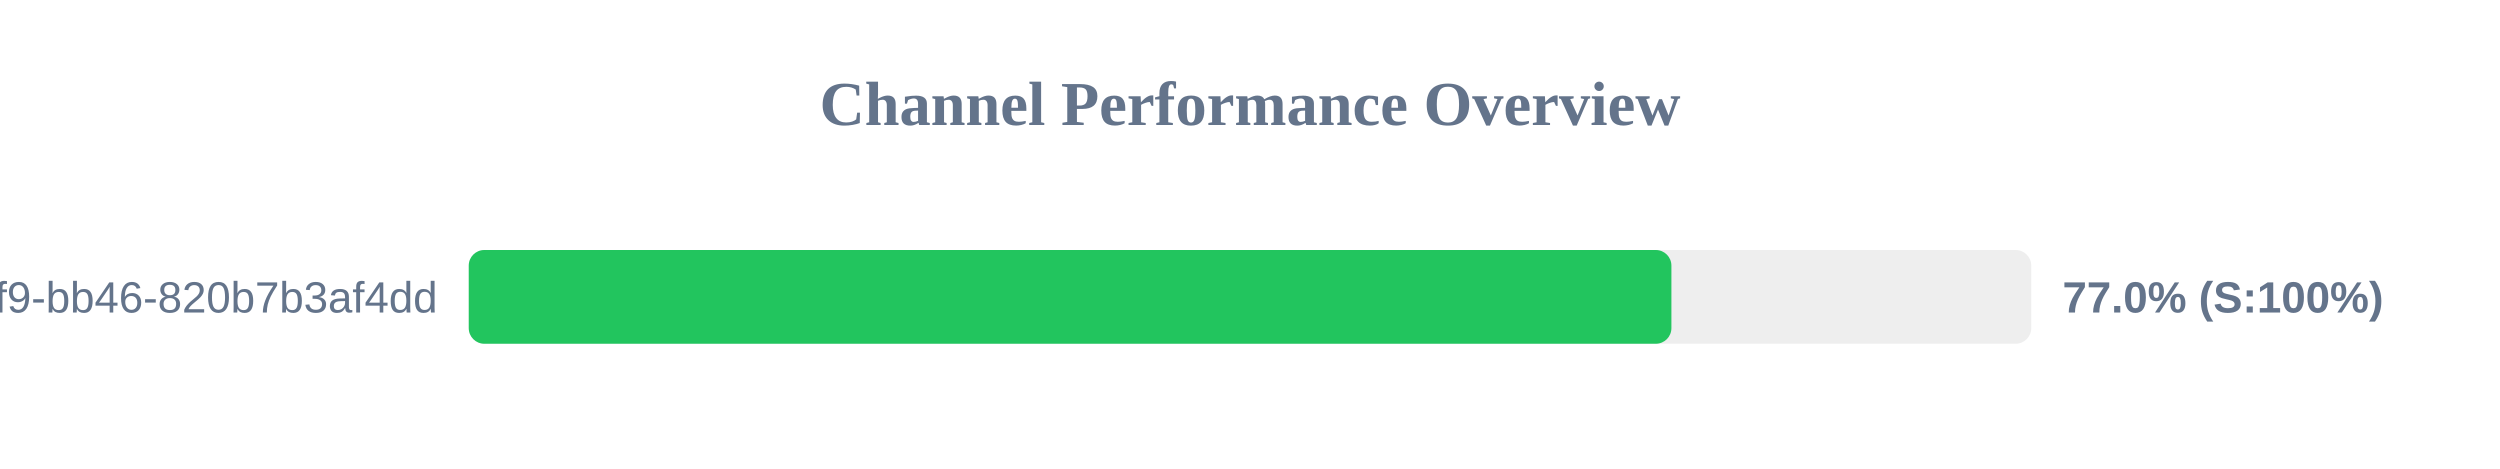
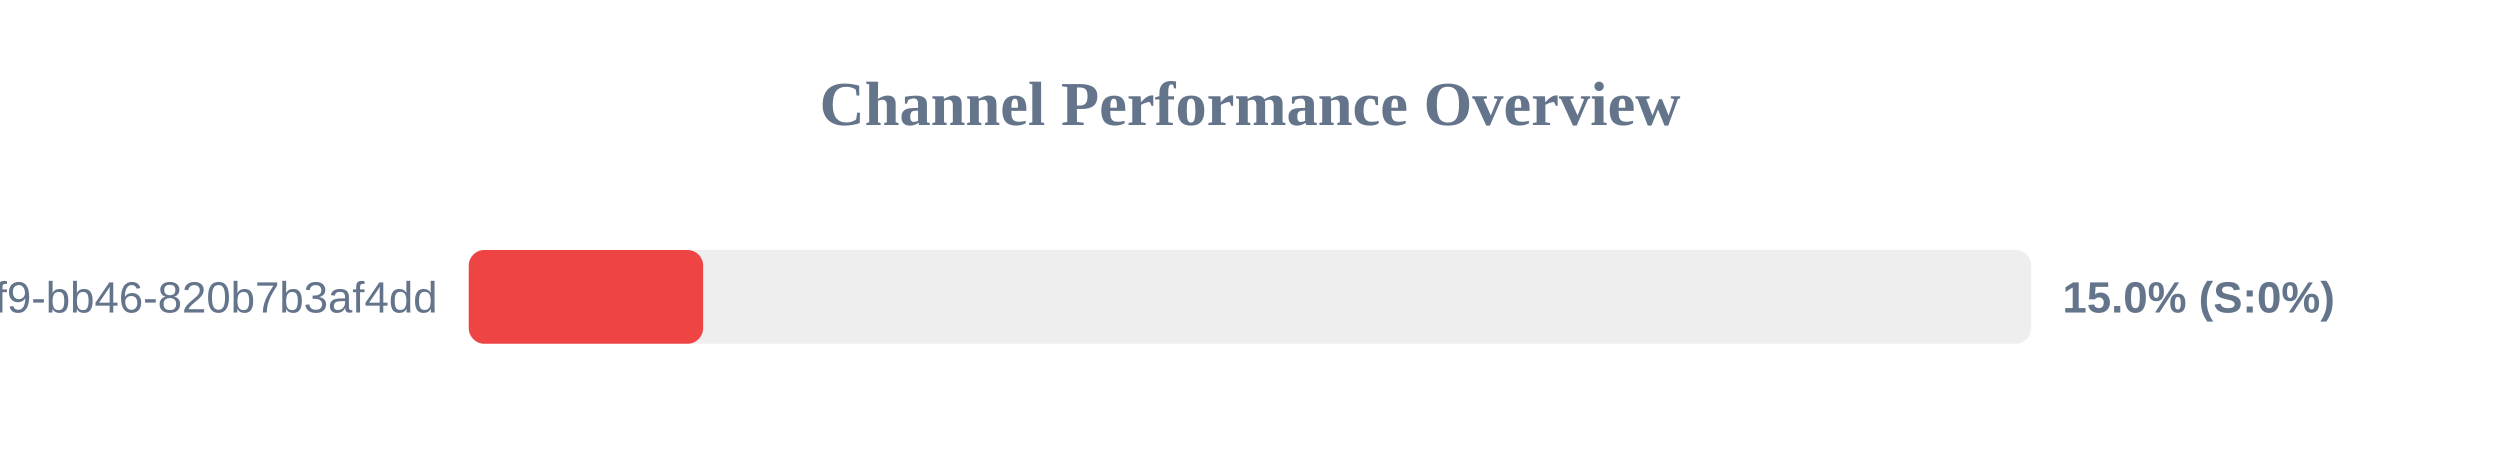
<svg xmlns="http://www.w3.org/2000/svg" width="800" height="150" version="1.1">
  <style>
        .row { font: 14px Arial; fill: #64748b; }
        .score { font: bold 14px Arial; fill: #64748b; }
    </style>
  <text x="400" y="40" text-anchor="middle" font-size="20px" font-weight="bold" fill="#64748b">Channel Performance Overview</text>
  <rect x="150" y="80" width="500" height="30" fill="#eee" rx="5" />
-   <rect x="150" y="80" width="384.85" height="30" fill="#22c55e" rx="5" />
+   <rect x="150" y="80" width="75.0" height="30" fill="#ef4444" rx="5" />
  <text x="140" y="100" text-anchor="end" class="row">?uuid=80b2ac81-ba69-41f9-bb46-820b7b3af4dd</text>
-   <text x="660" y="100" text-anchor="start" class="score">77.0% (S:100%)</text>
+   <text x="660" y="100" text-anchor="start" class="score">15.0% (S:0%)</text>
</svg>
